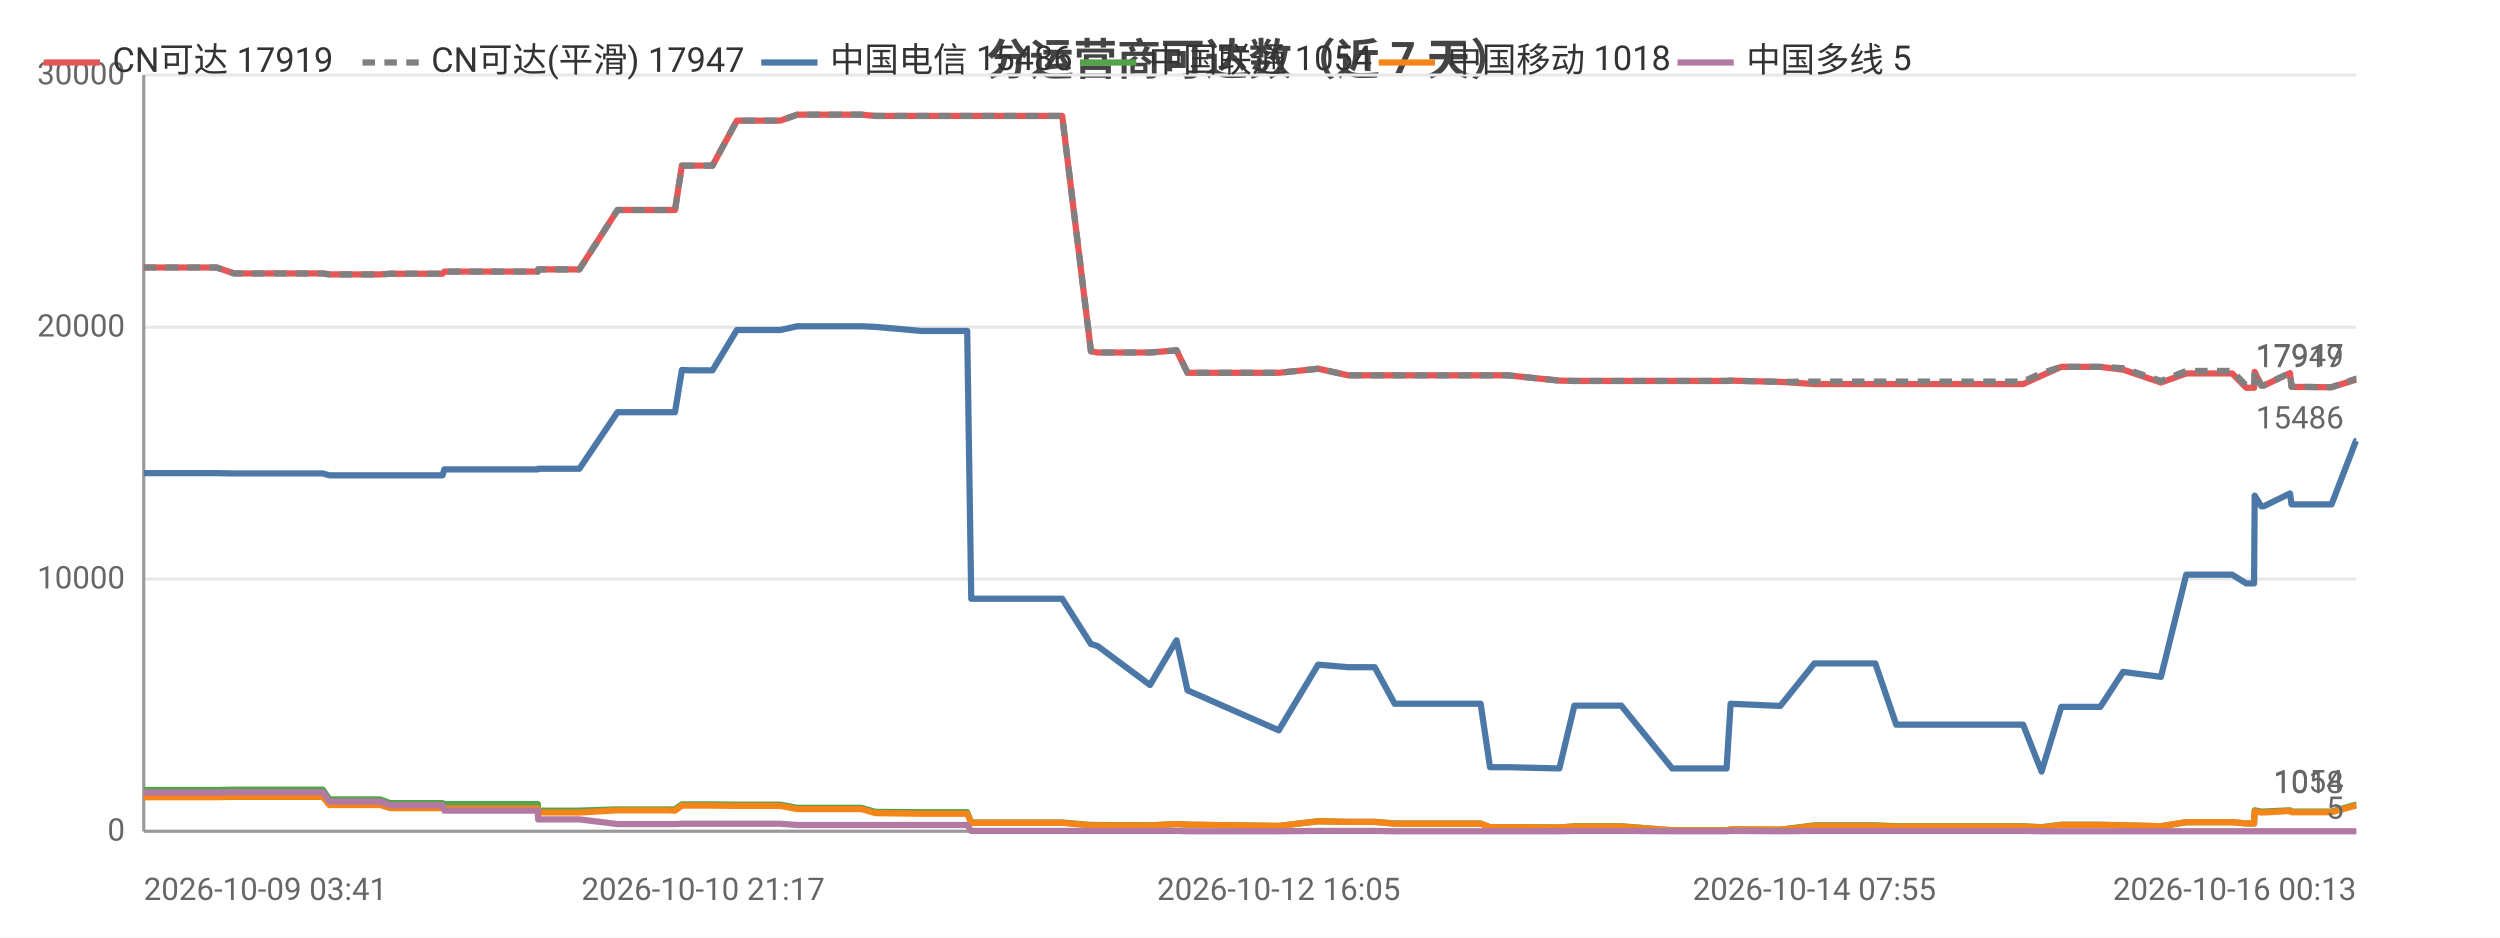
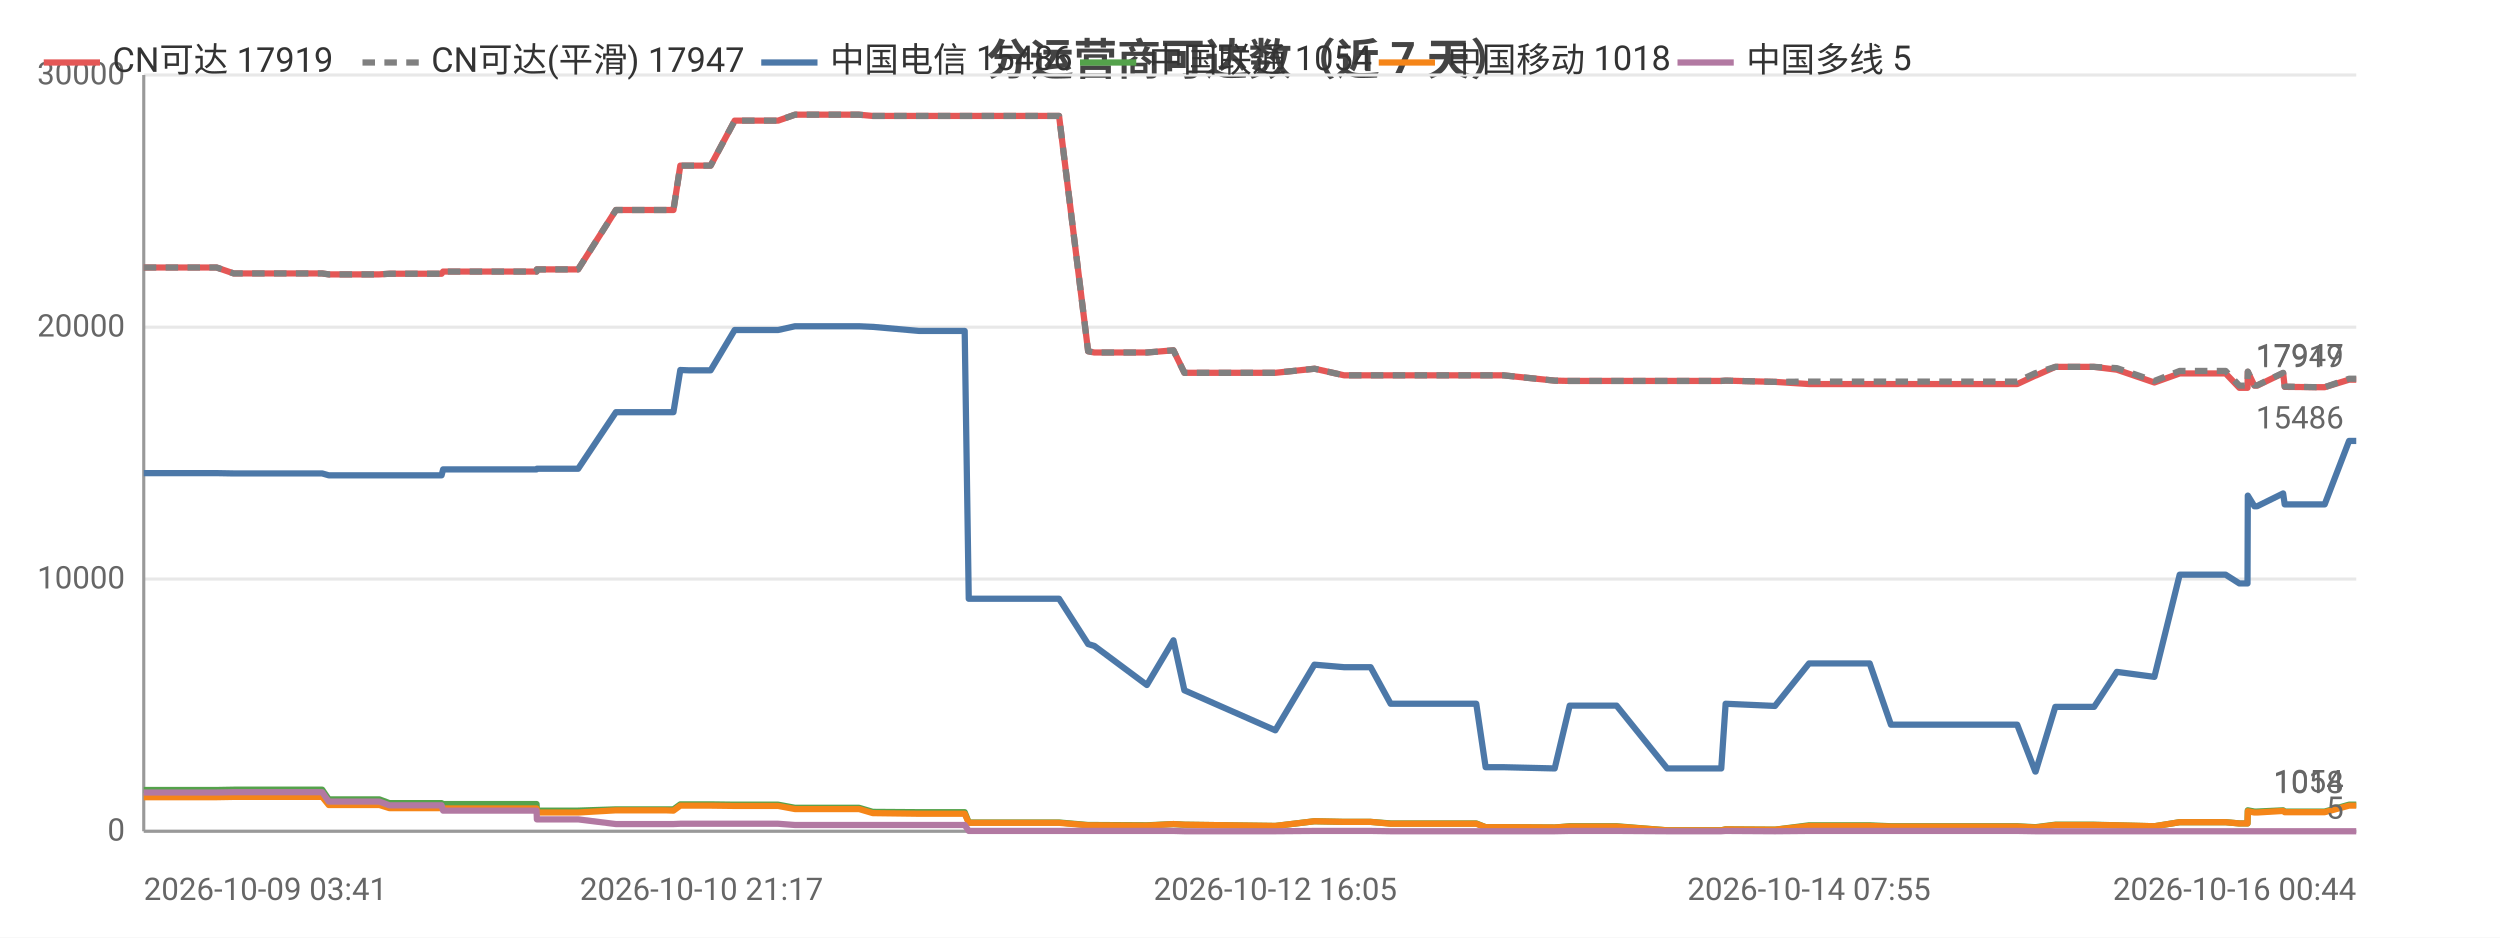
<svg xmlns="http://www.w3.org/2000/svg" width="800" height="300" viewBox="0 0 800 300">
  <rect width="800" height="300" fill="#ffffff" />
  <style>text{font-family:system-ui,-apple-system,'Segoe UI',Roboto,'PingFang SC','Microsoft YaHei','Noto Sans CJK SC',sans-serif}.g{stroke:#e8e8e8;stroke-width:1}.a{stroke:#999;stroke-width:1}.t{font-size:10px;fill:#666}.m{font-size:10px;text-anchor:middle;fill:#666}.e{font-size:10px;text-anchor:end;fill:#666}.l{font-size:11px;fill:#333}.tt{font-size:14px;font-weight:600;text-anchor:middle;fill:#444}.em{font-size:13px;text-anchor:middle;fill:#999}</style>
  <text class="tt" x="400.0" y="24">分运营商可达数（近 7 天）</text>
  <line class="g" x1="46" y1="266" x2="754" y2="266" />
  <text class="e" x="40" y="269">0</text>
  <line class="g" x1="46" y1="185.3" x2="754" y2="185.3" />
  <text class="e" x="40" y="188.3">10000</text>
  <line class="g" x1="46" y1="104.7" x2="754" y2="104.7" />
  <text class="e" x="40" y="107.7">20000</text>
  <line class="g" x1="46" y1="24" x2="754" y2="24" />
  <text class="e" x="40" y="27">30000</text>
  <line class="a" x1="46" y1="24" x2="46" y2="266" />
  <line class="a" x1="46" y1="266" x2="754" y2="266" />
-   <polyline fill="none" stroke="#e45756" stroke-width="2" stroke-linejoin="round" points="46,85.6 46.1,85.6 59.2,85.6 67.2,85.6 69.3,85.6 74.9,87.5 75.0,87.5 97.1,87.5 103.2,87.5 103.3,87.5 105.4,87.8 105.5,87.8 105.5,87.8 121.6,87.8 124.9,87.6 125.0,87.6 128.4,87.6 130.6,87.6 141.6,87.6 142.2,86.9 142.2,86.9 155.8,86.9 155.8,86.9 157.8,86.9 172.1,86.9 172.2,86.2 172.3,86.2 182.9,86.2 185.4,86.2 197.6,67.2 197.7,67.2 202.1,67.2 213.4,67.2 213.4,67.2 216.0,67.2 218.2,53.0 218.3,53.0 220.9,53.0 225.0,53.0 228.0,53.0 235.8,38.6 235.8,38.6 235.9,38.6 246.7,38.6 246.8,38.6 249.7,38.6 255.1,36.7 255.2,36.7 264.4,36.7 273.0,36.7 275.7,36.7 280.1,37.1 280.1,37.1 294.8,37.1 309.5,37.1 310.8,37.1 312.0,37.1 319.1,37.1 324.2,37.1 330.0,37.1 332.5,37.1 339.9,37.1 349.1,112.4 349.2,112.4 351.1,112.8 351.2,112.8 368.0,112.8 376.5,112.1 380.0,119.3 409.2,119.3 421.8,118.0 421.9,118.0 431.4,120.1 431.4,120.1 439.9,120.1 446.3,120.1 452.1,120.1 473.8,120.1 476.8,120.1 482.4,120.1 499.0,121.8 503.8,121.9 503.8,121.9 512.2,121.9 513.9,121.9 518.8,121.9 535.1,121.9 535.9,121.9 540.1,121.9 552.5,121.9 553.8,121.8 569.6,122.2 569.7,122.2 580.6,122.9 580.7,122.9 581.0,122.9 587.5,122.9 600.1,122.9 606.8,122.9 611.8,122.9 622.3,122.9 623.0,122.9 627.8,122.9 633.6,122.9 637.4,122.9 647.4,122.9 653.3,120.2 653.3,120.2 659.6,117.4 659.7,117.4 663.5,117.4 672.1,117.4 679.4,118.3 679.4,118.3 691.5,122.4 699.6,119.5 699.6,119.5 701.9,119.5 702.0,119.5 703.5,119.5 704.5,119.5 706.0,119.5 709.5,119.5 714.3,119.5 718.8,124.1 721.3,124.1 721.5,119.0 723.6,123.4 724.4,123.4 732.8,119.4 732.8,119.4 733.3,123.8 743.4,123.9 744.0,123.9 744.0,123.9 746.1,123.9 753.9,121.5 754,121.5" />
+   <polyline fill="none" stroke="#e45756" stroke-width="2" stroke-linejoin="round" points="46,85.6 46.1,85.6 59.2,85.6 67.1,85.6 69.3,85.6 74.8,87.5 74.9,87.5 96.9,87.5 103.1,87.5 103.1,87.5 105.2,87.8 105.3,87.8 105.3,87.8 121.4,87.8 124.6,87.6 124.7,87.6 128.1,87.6 130.3,87.6 141.3,87.6 141.8,86.9 141.9,86.9 155.4,86.9 155.5,86.9 157.5,86.9 171.7,86.9 171.8,86.2 171.9,86.2 182.5,86.2 185.0,86.2 197.1,67.2 197.2,67.2 201.6,67.2 212.8,67.2 212.9,67.2 215.5,67.2 217.7,53.0 217.7,53.0 220.3,53.0 224.5,53.0 227.4,53.0 235.1,38.6 235.2,38.6 235.3,38.6 246.1,38.6 246.1,38.6 249.0,38.6 254.4,36.7 254.5,36.7 263.7,36.7 272.2,36.7 274.9,36.7 279.3,37.1 279.4,37.1 294.1,37.1 308.7,37.1 310.0,37.1 311.1,37.1 318.3,37.1 323.4,37.1 329.1,37.1 331.6,37.1 338.9,37.1 348.2,112.4 348.2,112.4 350.2,112.8 350.2,112.8 367.0,112.8 375.5,112.1 379.0,119.3 408.1,119.3 420.6,118.0 420.7,118.0 430.1,120.1 430.2,120.1 438.6,120.1 445.0,120.1 450.8,120.1 472.4,120.1 475.4,120.1 481.0,120.1 497.5,121.8 502.3,121.9 502.3,121.9 510.7,121.9 512.5,121.9 517.3,121.9 533.5,121.9 534.4,121.9 538.5,121.9 550.8,121.9 552.2,121.8 568.0,122.2 568.0,122.2 578.9,122.9 579.0,122.9 579.3,122.9 585.8,122.9 598.3,122.9 605.1,122.9 610.0,122.9 620.4,122.9 621.2,122.9 625.9,122.9 631.7,122.9 635.5,122.9 645.5,122.9 651.3,120.2 651.4,120.2 657.7,117.4 657.7,117.4 661.5,117.4 670.1,117.4 677.4,118.3 677.4,118.3 689.4,122.4 697.5,119.5 697.5,119.5 699.8,119.5 699.9,119.5 701.4,119.5 702.4,119.5 703.9,119.5 707.4,119.5 712.2,119.5 716.6,124.1 719.2,124.1 719.3,119.0 721.4,123.4 722.3,123.4 730.6,119.4 730.6,119.4 731.1,123.8 741.2,123.9 741.7,123.9 741.8,123.9 743.9,123.9 751.7,121.5 751.7,121.5 754,121.5" />
  <text class="t" x="750" y="117.5" text-anchor="end" fill="#e45756">17919</text>
-   <polyline fill="none" stroke="#808080" stroke-width="2" stroke-dasharray="4,3" stroke-linejoin="round" points="46,85.6 46.1,85.6 59.2,85.6 67.2,85.6 69.3,85.6 74.9,87.5 75.0,87.5 97.1,87.5 103.2,87.5 103.3,87.5 105.4,87.8 105.5,87.8 105.5,87.8 121.6,87.8 124.9,87.6 125.0,87.6 128.4,87.6 130.6,87.6 141.6,87.6 142.2,86.9 142.2,86.9 155.8,86.9 155.8,86.9 157.8,86.9 172.1,86.9 172.2,86.2 172.3,86.2 182.9,86.2 185.4,86.2 197.6,67.2 197.7,67.2 202.1,67.2 213.4,67.2 213.4,67.2 216.0,67.2 218.2,53.0 218.3,53.0 220.9,53.0 225.0,53.0 228.0,53.0 235.8,38.6 235.8,38.6 235.9,38.6 246.7,38.6 246.8,38.6 249.7,38.6 255.1,36.7 255.2,36.7 264.4,36.7 273.0,36.7 275.7,36.7 280.1,37.1 280.1,37.1 294.8,37.1 309.5,37.1 310.8,37.1 312.0,37.1 319.1,37.1 324.2,37.1 330.0,37.1 332.5,37.1 339.9,37.1 349.1,112.4 349.2,112.4 351.1,112.8 351.2,112.8 368.0,112.8 376.5,112.1 380.0,119.3 409.2,119.3 421.8,118.0 421.9,118.0 431.4,120.1 431.4,120.1 439.9,120.1 446.3,120.1 452.1,120.1 473.8,120.1 476.8,120.1 482.4,120.1 499.0,121.8 503.8,121.9 503.8,121.9 512.2,121.9 513.9,121.9 518.8,121.9 535.1,121.9 535.9,121.9 540.1,121.9 552.5,121.9 553.8,121.8 569.6,122.2 569.7,122.2 580.6,122.1 580.7,122.1 581.0,122.1 587.5,122.1 600.1,122.1 606.8,122.1 611.8,122.1 622.3,122.1 623.0,122.1 627.8,122.1 633.6,122.1 637.4,122.1 647.4,122.1 653.3,119.4 653.3,119.4 659.6,117.4 659.7,117.4 663.5,117.4 672.1,117.4 679.4,117.8 679.4,117.8 691.5,121.9 699.6,118.7 699.6,118.7 701.9,118.7 702.0,118.7 703.5,118.7 704.5,118.7 706.0,118.7 709.5,118.7 714.3,118.7 718.8,123.4 721.3,123.4 721.5,118.9 723.6,123.3 724.4,123.3 732.8,119.3 732.8,119.3 733.3,123.7 743.4,123.9 744.0,123.9 744.0,123.9 746.1,123.9 753.9,121.2 754,121.2" />
+   <polyline fill="none" stroke="#808080" stroke-width="2" stroke-dasharray="4,3" stroke-linejoin="round" points="46,85.6 46.1,85.6 59.2,85.6 67.1,85.6 69.3,85.6 74.8,87.5 74.9,87.5 96.9,87.5 103.1,87.5 103.1,87.5 105.2,87.8 105.3,87.8 105.3,87.8 121.4,87.8 124.6,87.6 124.7,87.6 128.1,87.6 130.3,87.6 141.3,87.6 141.8,86.9 141.9,86.9 155.4,86.9 155.5,86.9 157.5,86.9 171.7,86.9 171.8,86.2 171.9,86.2 182.5,86.2 185.0,86.2 197.1,67.2 197.2,67.2 201.6,67.2 212.8,67.2 212.9,67.2 215.5,67.2 217.7,53.0 217.7,53.0 220.3,53.0 224.5,53.0 227.4,53.0 235.1,38.6 235.2,38.6 235.3,38.6 246.1,38.6 246.1,38.6 249.0,38.6 254.4,36.7 254.5,36.7 263.7,36.7 272.2,36.7 274.9,36.7 279.3,37.1 279.4,37.1 294.1,37.1 308.7,37.1 310.0,37.1 311.1,37.1 318.3,37.1 323.4,37.1 329.1,37.1 331.6,37.1 338.9,37.1 348.2,112.4 348.2,112.4 350.2,112.8 350.2,112.8 367.0,112.8 375.5,112.1 379.0,119.3 408.1,119.3 420.6,118.0 420.7,118.0 430.1,120.1 430.2,120.1 438.6,120.1 445.0,120.1 450.8,120.1 472.4,120.1 475.4,120.1 481.0,120.1 497.5,121.8 502.3,121.9 502.3,121.9 510.7,121.9 512.5,121.9 517.3,121.9 533.5,121.9 534.4,121.9 538.5,121.9 550.8,121.9 552.2,121.8 568.0,122.2 568.0,122.2 578.9,122.1 579.0,122.1 579.3,122.1 585.8,122.1 598.3,122.1 605.1,122.1 610.0,122.1 620.4,122.1 621.2,122.1 625.9,122.1 631.7,122.1 635.5,122.1 645.5,122.1 651.3,119.4 651.4,119.4 657.7,117.4 657.7,117.4 661.5,117.4 670.1,117.4 677.4,117.8 677.4,117.8 689.4,121.9 697.5,118.7 697.5,118.7 699.8,118.7 699.9,118.7 701.4,118.7 702.4,118.7 703.9,118.7 707.4,118.7 712.2,118.7 716.6,123.4 719.2,123.4 719.3,118.9 721.4,123.3 722.3,123.3 730.6,119.3 730.6,119.3 731.1,123.7 741.2,123.9 741.7,123.9 741.8,123.9 743.9,123.9 751.7,121.2 751.7,121.2 754,121.2" />
  <text class="t" x="750" y="117.2" text-anchor="end" fill="#808080">17947</text>
-   <polyline fill="none" stroke="#4c78a8" stroke-width="2" stroke-linejoin="round" points="46,151.4 46.1,151.4 59.2,151.4 67.2,151.4 69.3,151.4 74.9,151.5 75.0,151.5 97.1,151.5 103.2,151.5 103.3,151.5 105.4,152.1 105.5,152.1 105.5,152.1 121.6,152.1 124.9,152.1 125.0,152.1 128.4,152.1 130.6,152.1 141.6,152.1 142.2,150.2 142.2,150.2 155.8,150.2 155.8,150.2 157.8,150.2 172.1,150.2 172.2,150.0 172.3,150.0 182.9,150.0 185.4,150.0 197.6,131.9 197.7,131.9 202.1,131.9 213.4,131.9 213.4,131.9 216.0,131.9 218.2,118.4 218.3,118.4 220.9,118.5 225.0,118.5 228.0,118.5 235.8,105.6 235.8,105.6 235.9,105.6 246.7,105.6 246.8,105.6 249.7,105.6 255.1,104.4 255.2,104.4 264.4,104.4 273.0,104.4 275.7,104.4 280.1,104.6 280.1,104.6 294.8,105.9 309.5,105.9 310.8,191.6 312.0,191.6 319.1,191.6 324.2,191.6 330.0,191.6 332.5,191.6 339.9,191.6 349.1,206.1 349.2,206.1 351.1,206.7 351.2,206.7 368.0,219.2 376.5,204.9 380.0,220.9 409.2,233.7 421.8,212.7 421.9,212.7 431.4,213.5 431.4,213.5 439.9,213.5 446.3,225.2 452.1,225.2 473.8,225.2 476.8,245.5 482.4,245.5 499.0,245.9 503.8,225.8 503.8,225.8 512.2,225.8 513.9,225.8 518.8,225.8 535.1,245.9 535.9,245.9 540.1,245.9 552.5,245.9 553.8,225.2 569.6,225.9 569.7,225.9 580.6,212.3 580.7,212.3 581.0,212.3 587.5,212.3 600.1,212.3 606.8,231.9 611.8,231.9 622.3,231.9 623.0,231.9 627.8,231.9 633.6,231.9 637.4,231.9 647.4,231.9 653.3,246.9 653.3,246.9 659.6,226.2 659.7,226.2 663.5,226.2 672.1,226.2 679.4,215.0 679.4,215.0 691.5,216.6 699.6,183.9 699.6,183.9 701.9,183.9 702.0,183.9 703.5,183.9 704.5,183.9 706.0,183.9 709.5,183.9 714.3,183.9 718.8,186.7 721.3,186.7 721.5,158.6 723.6,162.0 724.4,162.0 732.8,157.9 732.8,157.9 733.3,161.4 743.4,161.4 744.0,161.4 744.0,161.4 746.1,161.4 753.9,141.1 754,141.1" />
+   <polyline fill="none" stroke="#4c78a8" stroke-width="2" stroke-linejoin="round" points="46,151.4 46.1,151.4 59.2,151.4 67.1,151.4 69.3,151.4 74.8,151.5 74.9,151.5 96.9,151.5 103.1,151.5 103.1,151.5 105.2,152.1 105.3,152.1 105.3,152.1 121.4,152.1 124.6,152.1 124.7,152.1 128.1,152.1 130.3,152.1 141.3,152.1 141.8,150.2 141.9,150.2 155.4,150.2 155.5,150.2 157.5,150.2 171.7,150.2 171.8,150.0 171.9,150.0 182.5,150.0 185.0,150.0 197.1,131.9 197.2,131.9 201.6,131.9 212.8,131.9 212.9,131.9 215.5,131.9 217.7,118.4 217.7,118.4 220.3,118.5 224.5,118.5 227.4,118.5 235.1,105.6 235.2,105.6 235.3,105.6 246.1,105.6 246.1,105.6 249.0,105.6 254.4,104.4 254.5,104.4 263.7,104.4 272.2,104.4 274.9,104.4 279.3,104.6 279.4,104.6 294.1,105.9 308.7,105.9 310.0,191.6 311.1,191.6 318.3,191.6 323.4,191.6 329.1,191.6 331.6,191.6 338.9,191.6 348.2,206.1 348.2,206.1 350.2,206.7 350.2,206.7 367.0,219.2 375.5,204.9 379.0,220.9 408.1,233.7 420.6,212.7 420.7,212.7 430.1,213.5 430.2,213.5 438.6,213.5 445.0,225.2 450.8,225.2 472.4,225.2 475.4,245.5 481.0,245.5 497.5,245.9 502.3,225.8 502.3,225.8 510.7,225.8 512.5,225.8 517.3,225.8 533.5,245.9 534.4,245.9 538.5,245.9 550.8,245.9 552.2,225.2 568.0,225.9 568.0,225.9 578.9,212.3 579.0,212.3 579.3,212.3 585.8,212.3 598.3,212.3 605.1,231.9 610.0,231.9 620.4,231.9 621.2,231.9 625.9,231.9 631.7,231.9 635.5,231.9 645.5,231.9 651.3,246.9 651.4,246.9 657.7,226.2 657.7,226.2 661.5,226.2 670.1,226.2 677.4,215.0 677.4,215.0 689.4,216.6 697.5,183.9 697.5,183.9 699.8,183.9 699.9,183.9 701.4,183.9 702.4,183.9 703.9,183.9 707.4,183.9 712.2,183.9 716.6,186.7 719.2,186.7 719.3,158.6 721.4,162.0 722.3,162.0 730.6,157.9 730.6,157.9 731.1,161.4 741.2,161.4 741.7,161.4 741.8,161.4 743.9,161.4 751.7,141.1 751.7,141.1 754,141.1" />
  <text class="t" x="750" y="137.1" text-anchor="end" fill="#4c78a8">15486</text>
-   <polyline fill="none" stroke="#54a24b" stroke-width="2" stroke-linejoin="round" points="46,252.8 46.1,252.8 59.2,252.8 67.2,252.8 69.3,252.8 74.9,252.7 75.0,252.7 97.1,252.7 103.2,252.7 103.3,252.7 105.4,255.8 105.5,255.8 105.5,255.8 121.6,255.8 124.9,257.0 125.0,257.0 128.4,257.0 130.6,257.0 141.6,257.0 142.2,257.3 142.2,257.3 155.8,257.3 155.8,257.3 157.8,257.3 172.1,257.3 172.2,259.4 172.3,259.4 182.9,259.4 185.4,259.4 197.6,259.0 197.7,259.0 202.1,259.0 213.4,259.0 213.4,259.0 216.0,259.0 218.2,257.4 218.3,257.4 220.9,257.4 225.0,257.4 228.0,257.4 235.8,257.5 235.8,257.5 235.9,257.5 246.7,257.5 246.8,257.5 249.7,257.5 255.1,258.5 255.2,258.5 264.4,258.5 273.0,258.5 275.7,258.5 280.1,259.8 280.1,259.8 294.8,259.9 309.5,259.9 310.8,263.2 312.0,263.2 319.1,263.2 324.2,263.2 330.0,263.2 332.5,263.2 339.9,263.2 349.1,264.0 349.2,264.0 351.1,264.0 351.2,264.0 368.0,264.1 376.5,263.7 380.0,263.9 409.2,264.3 421.8,262.8 421.9,262.8 431.4,263.0 431.4,263.0 439.9,263.0 446.3,263.5 452.1,263.5 473.8,263.5 476.8,264.7 482.4,264.7 499.0,264.8 503.8,264.4 503.8,264.4 512.2,264.4 513.9,264.4 518.8,264.4 535.1,265.7 535.9,265.7 540.1,265.7 552.5,265.7 553.8,265.4 569.6,265.5 569.7,265.5 580.6,264.1 580.7,264.1 581.0,264.1 587.5,264.1 600.1,264.1 606.8,264.4 611.8,264.4 622.3,264.4 623.0,264.4 627.8,264.4 633.6,264.4 637.4,264.4 647.4,264.4 653.3,264.7 653.3,264.7 659.6,263.9 659.7,263.9 663.5,263.9 672.1,263.9 679.4,264.1 679.4,264.1 691.5,264.4 699.6,263.1 699.6,263.1 701.9,263.1 702.0,263.1 703.5,263.1 704.5,263.1 706.0,263.1 709.5,263.1 714.3,263.1 718.8,263.5 721.3,263.5 721.5,259.3 723.6,259.7 724.4,259.7 732.8,259.3 732.8,259.3 733.3,259.7 743.4,259.7 744.0,259.7 744.0,259.7 746.1,259.7 753.9,257.5 754,257.5" />
+   <polyline fill="none" stroke="#54a24b" stroke-width="2" stroke-linejoin="round" points="46,252.8 46.1,252.8 59.2,252.8 67.1,252.8 69.3,252.8 74.8,252.7 74.9,252.7 96.9,252.7 103.1,252.7 103.1,252.7 105.2,255.8 105.3,255.8 105.3,255.8 121.4,255.8 124.6,257.0 124.7,257.0 128.1,257.0 130.3,257.0 141.3,257.0 141.8,257.3 141.9,257.3 155.4,257.3 155.5,257.3 157.5,257.3 171.7,257.3 171.8,259.4 171.9,259.4 182.5,259.4 185.0,259.4 197.1,259.0 197.2,259.0 201.6,259.0 212.8,259.0 212.9,259.0 215.5,259.0 217.7,257.4 217.7,257.4 220.3,257.4 224.5,257.4 227.4,257.4 235.1,257.5 235.2,257.5 235.3,257.5 246.1,257.5 246.1,257.5 249.0,257.5 254.4,258.5 254.5,258.5 263.7,258.5 272.2,258.5 274.9,258.5 279.3,259.8 279.4,259.8 294.1,259.9 308.7,259.9 310.0,263.2 311.1,263.2 318.3,263.2 323.4,263.2 329.1,263.2 331.6,263.2 338.9,263.2 348.2,264.0 348.2,264.0 350.2,264.0 350.2,264.0 367.0,264.1 375.5,263.7 379.0,263.9 408.1,264.3 420.6,262.8 420.7,262.8 430.1,263.0 430.2,263.0 438.6,263.0 445.0,263.5 450.8,263.5 472.4,263.5 475.4,264.7 481.0,264.7 497.5,264.8 502.3,264.4 502.3,264.4 510.7,264.4 512.5,264.4 517.3,264.4 533.5,265.7 534.4,265.7 538.5,265.7 550.8,265.7 552.2,265.4 568.0,265.5 568.0,265.5 578.9,264.1 579.0,264.1 579.3,264.1 585.8,264.1 598.3,264.1 605.1,264.4 610.0,264.4 620.4,264.4 621.2,264.4 625.9,264.4 631.7,264.4 635.5,264.4 645.5,264.4 651.3,264.7 651.4,264.7 657.7,263.9 657.7,263.9 661.5,263.9 670.1,263.9 677.4,264.1 677.4,264.1 689.4,264.4 697.5,263.1 697.5,263.1 699.8,263.1 699.9,263.1 701.4,263.1 702.4,263.1 703.9,263.1 707.4,263.1 712.2,263.1 716.6,263.5 719.2,263.5 719.3,259.3 721.4,259.7 722.3,259.7 730.6,259.3 730.6,259.3 731.1,259.7 741.2,259.7 741.7,259.7 741.8,259.7 743.9,259.7 751.7,257.5 751.7,257.5 754,257.5" />
  <text class="t" x="750" y="253.5" text-anchor="end" fill="#54a24b">1054</text>
-   <polyline fill="none" stroke="#f58518" stroke-width="2" stroke-linejoin="round" points="46,255.1 46.1,255.1 59.2,255.1 67.2,255.1 69.3,255.1 74.9,255.0 75.0,255.0 97.1,255.0 103.2,255.0 103.3,255.0 105.4,257.6 105.5,257.6 105.5,257.6 121.6,257.6 124.9,258.6 125.0,258.6 128.4,258.6 130.6,258.6 141.6,258.6 142.2,258.7 142.2,258.7 155.8,258.7 155.8,258.7 157.8,258.7 172.1,258.7 172.2,260.0 172.3,260.0 182.9,260.0 185.4,260.0 197.6,259.3 197.7,259.3 202.1,259.3 213.4,259.3 213.4,259.3 216.0,259.4 218.2,257.8 218.3,257.8 220.9,257.8 225.0,257.8 228.0,257.8 235.8,257.9 235.8,257.9 235.9,257.9 246.7,257.9 246.8,257.9 249.7,257.9 255.1,258.9 255.2,258.9 264.4,258.9 273.0,258.9 275.7,258.9 280.1,260.2 280.1,260.2 294.8,260.4 309.5,260.4 310.8,263.3 312.0,263.3 319.1,263.3 324.2,263.3 330.0,263.3 332.5,263.3 339.9,263.3 349.1,264.1 349.2,264.1 351.1,264.1 351.2,264.1 368.0,264.2 376.5,263.7 380.0,263.9 409.2,264.3 421.8,262.8 421.9,262.8 431.4,263.0 431.4,263.0 439.9,263.0 446.3,263.6 452.1,263.6 473.8,263.6 476.8,264.7 482.4,264.7 499.0,264.8 503.8,264.5 503.8,264.5 512.2,264.5 513.9,264.5 518.8,264.5 535.1,265.7 535.9,265.7 540.1,265.7 552.5,265.7 553.8,265.4 569.6,265.5 569.7,265.5 580.6,264.3 580.7,264.3 581.0,264.3 587.5,264.3 600.1,264.3 606.8,264.5 611.8,264.5 622.3,264.5 623.0,264.5 627.8,264.5 633.6,264.5 637.4,264.5 647.4,264.5 653.3,264.8 653.3,264.8 659.6,264.0 659.7,264.0 663.5,264.0 672.1,264.0 679.4,264.1 679.4,264.1 691.5,264.4 699.6,263.1 699.6,263.1 701.9,263.1 702.0,263.1 703.5,263.1 704.5,263.1 706.0,263.1 709.5,263.1 714.3,263.1 718.8,263.5 721.3,263.5 721.5,259.6 723.6,260.0 724.4,260.0 732.8,259.5 732.8,259.5 733.3,259.9 743.4,259.9 744.0,259.9 744.0,259.9 746.1,259.9 753.9,257.8 754,257.8" />
+   <polyline fill="none" stroke="#f58518" stroke-width="2" stroke-linejoin="round" points="46,255.1 46.1,255.1 59.2,255.1 67.1,255.1 69.3,255.1 74.8,255.0 74.9,255.0 96.9,255.0 103.1,255.0 103.1,255.0 105.2,257.6 105.3,257.6 105.3,257.6 121.4,257.6 124.6,258.6 124.7,258.6 128.1,258.6 130.3,258.6 141.3,258.6 141.8,258.7 141.9,258.7 155.4,258.7 155.5,258.7 157.5,258.7 171.7,258.7 171.8,260.0 171.9,260.0 182.5,260.0 185.0,260.0 197.1,259.3 197.2,259.3 201.6,259.3 212.8,259.3 212.9,259.3 215.5,259.4 217.7,257.8 217.7,257.8 220.3,257.8 224.5,257.8 227.4,257.8 235.1,257.9 235.2,257.9 235.3,257.9 246.1,257.9 246.1,257.9 249.0,257.9 254.4,258.9 254.5,258.9 263.7,258.9 272.2,258.9 274.9,258.9 279.3,260.2 279.4,260.2 294.1,260.4 308.7,260.4 310.0,263.3 311.1,263.3 318.3,263.3 323.4,263.3 329.1,263.3 331.6,263.3 338.9,263.3 348.2,264.1 348.2,264.1 350.2,264.1 350.2,264.1 367.0,264.2 375.5,263.7 379.0,263.9 408.1,264.3 420.6,262.8 420.7,262.8 430.1,263.0 430.2,263.0 438.6,263.0 445.0,263.6 450.8,263.6 472.4,263.6 475.4,264.7 481.0,264.7 497.5,264.8 502.3,264.5 502.3,264.5 510.7,264.5 512.5,264.5 517.3,264.5 533.5,265.7 534.4,265.7 538.5,265.7 550.8,265.7 552.2,265.4 568.0,265.5 568.0,265.5 578.9,264.3 579.0,264.3 579.3,264.3 585.8,264.3 598.3,264.3 605.1,264.5 610.0,264.5 620.4,264.5 621.2,264.5 625.9,264.5 631.7,264.5 635.5,264.5 645.5,264.5 651.3,264.8 651.4,264.8 657.7,264.0 657.7,264.0 661.5,264.0 670.1,264.0 677.4,264.1 677.4,264.1 689.4,264.4 697.5,263.1 697.5,263.1 699.8,263.1 699.9,263.1 701.4,263.1 702.4,263.1 703.9,263.1 707.4,263.1 712.2,263.1 716.6,263.5 719.2,263.5 719.3,259.6 721.4,260.0 722.3,260.0 730.6,259.5 730.6,259.5 731.1,259.9 741.2,259.9 741.7,259.9 741.8,259.9 743.9,259.9 751.7,257.8 751.7,257.8 754,257.8" />
  <text class="t" x="750" y="253.8" text-anchor="end" fill="#f58518">1018</text>
-   <polyline fill="none" stroke="#b279a2" stroke-width="2" stroke-linejoin="round" points="46,253.6 46.1,253.6 59.2,253.6 67.2,253.6 69.3,253.6 74.9,253.5 75.0,253.5 97.1,253.5 103.2,253.5 103.3,253.5 105.4,256.5 105.5,256.5 105.5,256.5 121.6,256.5 124.9,257.7 125.0,257.7 128.4,257.7 130.6,257.7 141.6,257.7 142.2,259.4 142.2,259.4 155.8,259.4 155.8,259.4 157.8,259.4 172.1,259.4 172.2,262.2 172.3,262.2 182.9,262.2 185.4,262.2 197.6,263.7 197.7,263.7 202.1,263.7 213.4,263.7 213.4,263.7 216.0,263.7 218.2,263.6 218.3,263.6 220.9,263.6 225.0,263.6 228.0,263.6 235.8,263.6 235.8,263.6 235.9,263.6 246.7,263.6 246.8,263.6 249.7,263.6 255.1,264.0 255.2,264.0 264.4,264.0 273.0,264.0 275.7,264.0 280.1,264.0 280.1,264.0 294.8,264.0 309.5,264.0 310.8,265.9 312.0,265.9 319.1,265.9 324.2,265.9 330.0,265.9 332.5,265.9 339.9,265.9 349.1,265.9 349.2,265.9 351.1,265.9 351.2,265.9 368.0,265.9 376.5,265.9 380.0,266.0 409.2,266.0 421.8,265.9 421.9,265.9 431.4,265.9 431.4,265.9 439.9,265.9 446.3,266.0 452.1,266.0 473.8,266.0 476.8,266.0 482.4,266.0 499.0,266.0 503.8,265.9 503.8,265.9 512.2,265.9 513.9,265.9 518.8,265.9 535.1,266.0 535.9,266.0 540.1,266.0 552.5,266.0 553.8,265.9 569.6,266.0 569.7,266.0 580.6,265.9 580.7,265.9 581.0,265.9 587.5,265.9 600.1,265.9 606.8,265.9 611.8,265.9 622.3,265.9 623.0,265.9 627.8,265.9 633.6,265.9 637.4,265.9 647.4,265.9 653.3,266.0 653.3,266.0 659.6,266.0 659.7,266.0 663.5,266.0 672.1,266.0 679.4,266 679.4,266 691.5,266 699.6,266.0 699.6,266.0 701.9,266.0 702.0,266.0 703.5,266.0 704.5,266.0 706.0,266.0 709.5,266.0 714.3,266.0 718.8,266.0 721.3,266.0 721.5,266.0 723.6,266.0 724.4,266.0 732.8,266.0 732.8,266.0 733.3,266.0 743.4,266.0 744.0,266.0 744.0,266.0 746.1,266.0 753.9,266.0 754,266.0" />
+   <polyline fill="none" stroke="#b279a2" stroke-width="2" stroke-linejoin="round" points="46,253.6 46.1,253.6 59.2,253.6 67.1,253.6 69.3,253.6 74.8,253.5 74.9,253.5 96.9,253.5 103.1,253.5 103.1,253.5 105.2,256.5 105.3,256.5 105.3,256.5 121.4,256.5 124.6,257.7 124.7,257.7 128.1,257.7 130.3,257.7 141.3,257.7 141.8,259.4 141.9,259.4 155.4,259.4 155.5,259.4 157.5,259.4 171.7,259.4 171.8,262.2 171.9,262.2 182.5,262.2 185.0,262.2 197.1,263.7 197.2,263.7 201.6,263.7 212.8,263.7 212.9,263.7 215.5,263.7 217.7,263.6 217.7,263.6 220.3,263.6 224.5,263.6 227.4,263.6 235.1,263.6 235.2,263.6 235.3,263.6 246.1,263.6 246.1,263.6 249.0,263.6 254.4,264.0 254.5,264.0 263.7,264.0 272.2,264.0 274.9,264.0 279.3,264.0 279.4,264.0 294.1,264.0 308.7,264.0 310.0,265.9 311.1,265.9 318.3,265.9 323.4,265.9 329.1,265.9 331.6,265.9 338.9,265.9 348.2,265.9 348.2,265.9 350.2,265.9 350.2,265.9 367.0,265.9 375.5,265.9 379.0,266.0 408.1,266.0 420.6,265.9 420.7,265.9 430.1,265.9 430.2,265.9 438.6,265.9 445.0,266.0 450.8,266.0 472.4,266.0 475.4,266.0 481.0,266.0 497.5,266.0 502.3,265.9 502.3,265.9 510.7,265.9 512.5,265.9 517.3,265.9 533.5,266.0 534.4,266.0 538.5,266.0 550.8,266.0 552.2,265.9 568.0,266.0 568.0,266.0 578.9,265.9 579.0,265.9 579.3,265.9 585.8,265.9 598.3,265.9 605.1,265.9 610.0,265.9 620.4,265.9 621.2,265.9 625.9,265.9 631.7,265.9 635.5,265.9 645.5,265.9 651.3,266.0 651.4,266.0 657.7,266.0 657.7,266.0 661.5,266.0 670.1,266.0 677.4,266 677.4,266 689.4,266 697.5,266.0 697.5,266.0 699.8,266.0 699.9,266.0 701.4,266.0 702.4,266.0 703.9,266.0 707.4,266.0 712.2,266.0 716.6,266.0 719.2,266.0 719.3,266.0 721.4,266.0 722.3,266.0 730.6,266.0 730.6,266.0 731.1,266.0 741.2,266.0 741.7,266.0 741.8,266.0 743.9,266.0 751.7,266.0 751.7,266.0 754,266.0" />
  <text class="t" x="750" y="262.0" text-anchor="end" fill="#b279a2">5</text>
  <text class="t" x="46" y="288">2026-10-09 03:41</text>
-   <text class="m" x="225.0" y="288">2026-10-10 21:17</text>
-   <text class="m" x="409.2" y="288">2026-10-12 16:05</text>
-   <text class="m" x="580.6" y="288">2026-10-14 07:55</text>
-   <text class="e" x="754" y="288">2026-10-16 00:13</text>
+   <text class="m" x="224.5" y="288">2026-10-10 21:17</text>
+   <text class="m" x="408.1" y="288">2026-10-12 16:05</text>
+   <text class="m" x="578.9" y="288">2026-10-14 07:55</text>
+   <text class="e" x="754" y="288">2026-10-16 00:44</text>
  <line x1="14" y1="20" x2="32" y2="20" stroke="#e45756" stroke-width="2" />
  <text class="l" x="36" y="23">CN可达 17919</text>
  <line x1="116.0" y1="20" x2="134.0" y2="20" stroke="#808080" stroke-width="2" stroke-dasharray="4,3" />
  <text class="l" x="138.0" y="23">CN可达(平滑) 17947</text>
  <line x1="243.6" y1="20" x2="261.6" y2="20" stroke="#4c78a8" stroke-width="2" />
  <text class="l" x="265.6" y="23">中国电信 15486</text>
  <line x1="345.6" y1="20" x2="363.6" y2="20" stroke="#54a24b" stroke-width="2" />
  <text class="l" x="367.6" y="23">中国联通 1054</text>
  <line x1="441.2" y1="20" x2="459.2" y2="20" stroke="#f58518" stroke-width="2" />
  <text class="l" x="463.2" y="23">中国移动 1018</text>
  <line x1="536.8" y1="20" x2="554.8" y2="20" stroke="#b279a2" stroke-width="2" />
  <text class="l" x="558.8" y="23">中国多线 5</text>
</svg>
